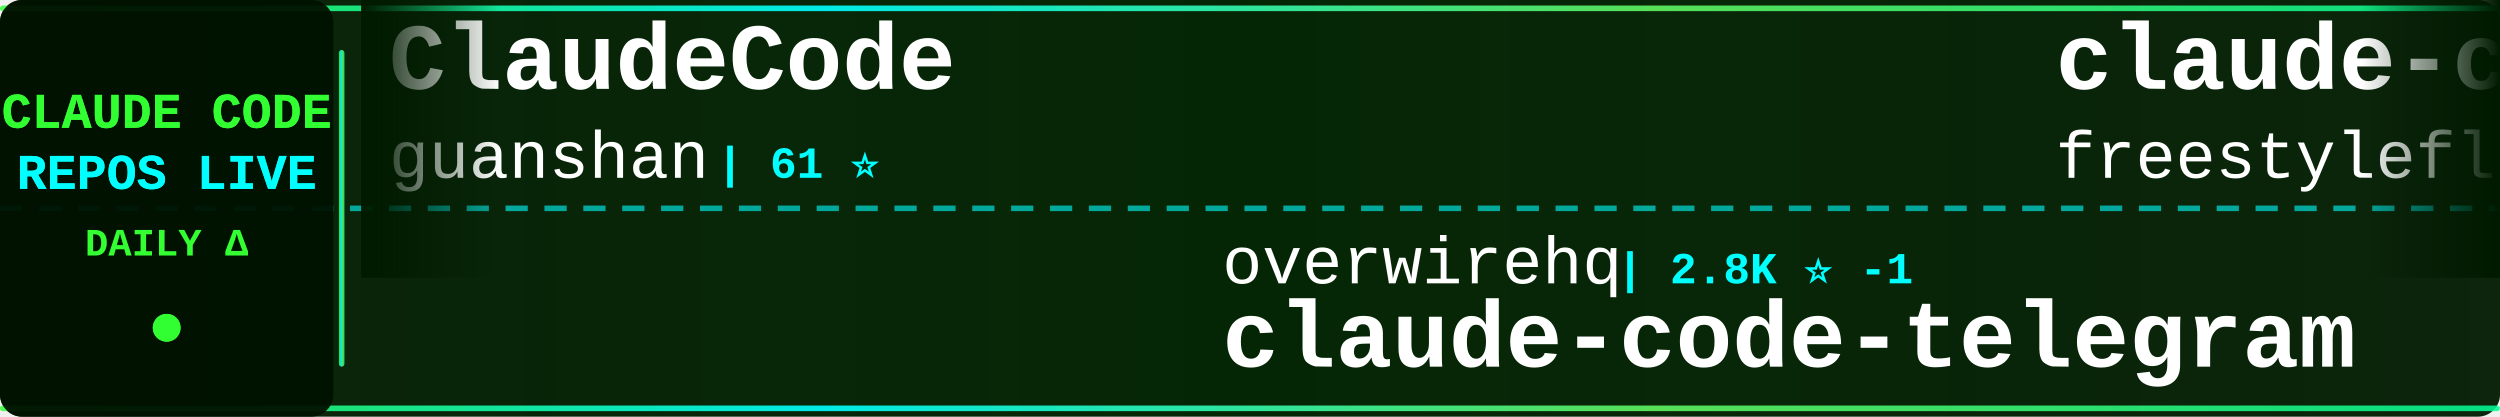
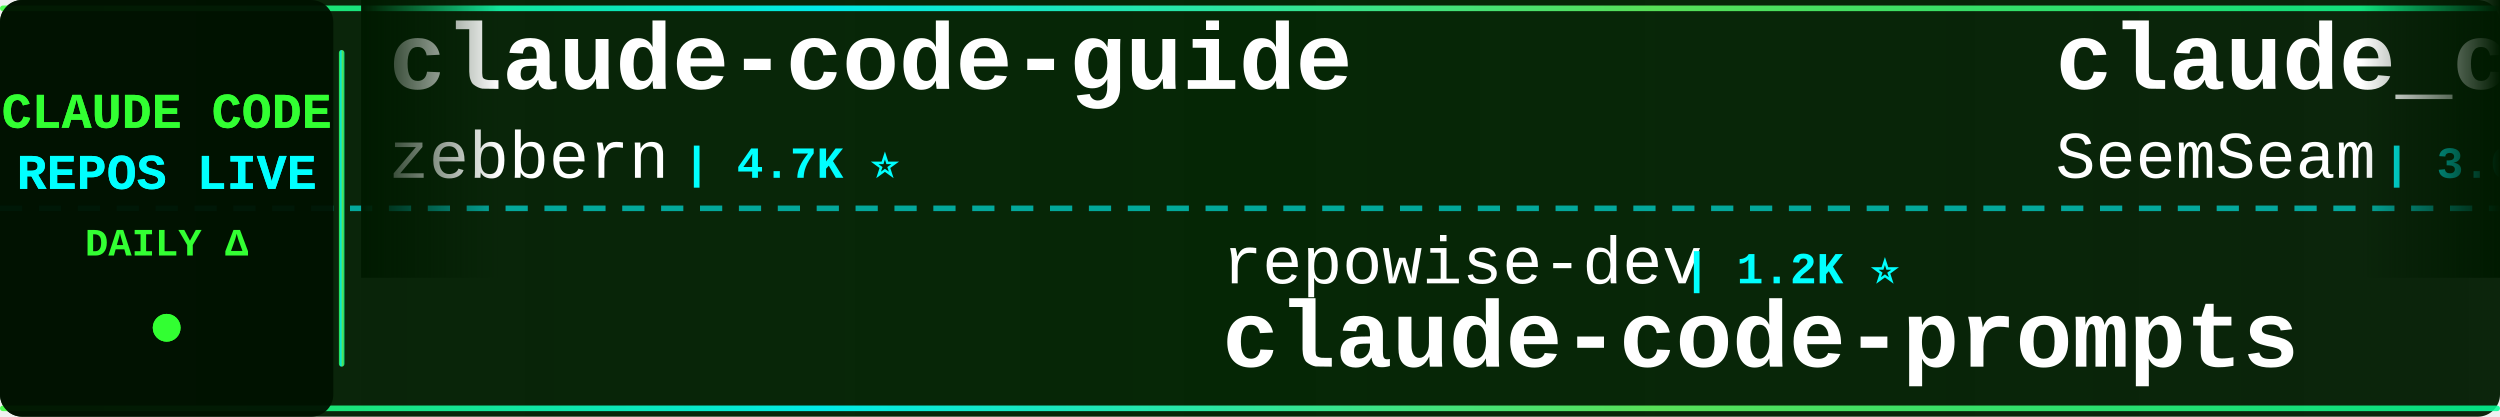
<svg xmlns="http://www.w3.org/2000/svg" width="900" height="150">
  <defs>
    <linearGradient id="tickerBg" x1="0%" y1="0%" x2="100%" y2="0%">
      <stop offset="0%" style="stop-color:#001a00;stop-opacity:0.95" />
      <stop offset="50%" style="stop-color:#002200;stop-opacity:0.98" />
      <stop offset="100%" style="stop-color:#001a00;stop-opacity:0.95" />
    </linearGradient>
    <linearGradient id="borderGrad" x1="0%" y1="0%" x2="100%" y2="0%">
      <stop offset="0%" style="stop-color:#33ff33;stop-opacity:0.85">
        <animate attributeName="stop-opacity" values="0.85;1;0.85" dur="2s" repeatCount="indefinite" />
      </stop>
      <stop offset="33%" style="stop-color:#00ffff;stop-opacity:0.9">
        <animate attributeName="stop-opacity" values="0.9;1;0.9" dur="2.2s" repeatCount="indefinite" />
      </stop>
      <stop offset="66%" style="stop-color:#66ff66;stop-opacity:0.85">
        <animate attributeName="stop-opacity" values="0.85;1;0.85" dur="1.8s" repeatCount="indefinite" />
      </stop>
      <stop offset="100%" style="stop-color:#00ff99;stop-opacity:0.85">
        <animate attributeName="stop-opacity" values="0.85;1;0.85" dur="2s" repeatCount="indefinite" />
      </stop>
    </linearGradient>
    <filter id="textGlow">
      <feGaussianBlur stdDeviation="0.1" result="coloredBlur" />
      <feMerge>
        <feMergeNode in="coloredBlur" />
        <feMergeNode in="SourceGraphic" />
      </feMerge>
    </filter>
    <filter id="metricGlow">
      <feGaussianBlur stdDeviation="0.2" result="coloredBlur" />
      <feMerge>
        <feMergeNode in="coloredBlur" />
        <feMergeNode in="SourceGraphic" />
      </feMerge>
    </filter>
    <linearGradient id="leftFade" x1="0%" y1="0%" x2="100%" y2="0%">
      <stop offset="0%" style="stop-color:#001a00;stop-opacity:1" />
      <stop offset="100%" style="stop-color:#001a00;stop-opacity:0" />
    </linearGradient>
    <linearGradient id="rightFade" x1="0%" y1="0%" x2="100%" y2="0%">
      <stop offset="0%" style="stop-color:#001a00;stop-opacity:0" />
      <stop offset="100%" style="stop-color:#001a00;stop-opacity:1" />
    </linearGradient>
  </defs>
  <rect width="900" height="150" fill="url(#tickerBg)" rx="8" />
  <rect x="0" y="2" width="900" height="2" fill="url(#borderGrad)" rx="1" />
  <rect x="0" y="146" width="900" height="2" fill="url(#borderGrad)" rx="1" />
  <line x1="0" y1="75" x2="900" y2="75" stroke="#00ffff" stroke-width="2" stroke-dasharray="8 6" opacity="0.6" />
  <rect x="0" y="0" width="120" height="150" fill="#001100" opacity="0.95" rx="8" />
  <text x="60" y="46" font-family="'Courier New', monospace" font-size="18" font-weight="bold" fill="#33ff33" text-anchor="middle" filter="url(#textGlow)">
    CLAUDE CODE
  </text>
  <text x="60" y="68" font-family="'Courier New', monospace" font-size="18" font-weight="bold" fill="#00ffff" text-anchor="middle" filter="url(#textGlow)">
    REPOS LIVE
  </text>
  <text x="60" y="92" font-family="'Courier New', monospace" font-size="14" font-weight="bold" fill="#33ff33" text-anchor="middle">
    DAILY Δ
  </text>
  <circle cx="60" cy="118" r="5" fill="#33ff33" filter="url(#metricGlow)">
    <animate attributeName="r" values="4;6;4" dur="1.5s" repeatCount="indefinite" />
    <animate attributeName="opacity" values="0.6;1;0.6" dur="1.5s" repeatCount="indefinite" />
  </circle>
  <rect x="122" y="18" width="2" height="114" fill="url(#borderGrad)" rx="1" />
  <clipPath id="tickerClip">
    <rect x="130" y="0" width="770" height="150" />
  </clipPath>
  <g clip-path="url(#tickerClip)">
    <g id="tickerItems">
      <animateTransform attributeName="transform" attributeType="XML" type="translate" from="0 0" to="-3000 0" dur="54s" repeatCount="indefinite" />
      <g transform="translate(0, 0)">
-         <text x="140" y="32" font-family="'Courier New', monospace" font-size="34" font-weight="bold" fill="#ffffff">ClaudeCode</text>
-         <text x="140" y="64" font-family="'Courier New', monospace" font-size="24" font-weight="normal" fill="#ffffff" opacity="1.0">guanshan</text>
-         <text x="258" y="64" font-family="'Courier New', monospace" font-size="16" font-weight="bold" fill="#00ffff"> | 61 ⭐</text>
+         <text x="140" y="32" font-family="'Courier New', monospace" font-size="34" font-weight="bold" fill="#ffffff">claude-code-guide</text>
+         <text x="140" y="64" font-family="'Courier New', monospace" font-size="24" font-weight="normal" fill="#ffffff" opacity="1.0">zebbern</text>
+         <text x="246" y="64" font-family="'Courier New', monospace" font-size="16" font-weight="bold" fill="#00ffff"> | 4.7K ⭐</text>
      </g>
      <g transform="translate(300, 0)">
-         <text x="140" y="102" font-family="'Courier New', monospace" font-size="24" font-weight="normal" fill="#ffffff" opacity="1.0">overwirehq</text>
-         <text x="282" y="102" font-family="'Courier New', monospace" font-size="16" font-weight="bold" fill="#00ffff"> | 2.8K ⭐ -1</text>
-         <text x="140" y="132" font-family="'Courier New', monospace" font-size="34" font-weight="bold" fill="#ffffff">claude-code-telegram</text>
+         <text x="140" y="102" font-family="'Courier New', monospace" font-size="24" font-weight="normal" fill="#ffffff" opacity="1.0">repowise-dev</text>
+         <text x="306" y="102" font-family="'Courier New', monospace" font-size="16" font-weight="bold" fill="#00ffff"> | 1.2K ⭐</text>
+         <text x="140" y="132" font-family="'Courier New', monospace" font-size="34" font-weight="bold" fill="#ffffff">claude-code-prompts</text>
      </g>
      <g transform="translate(600, 0)">
-         <text x="140" y="32" font-family="'Courier New', monospace" font-size="34" font-weight="bold" fill="#ffffff">claude-code</text>
-         <text x="140" y="64" font-family="'Courier New', monospace" font-size="24" font-weight="normal" fill="#ffffff" opacity="1.0">freestylefly</text>
-         <text x="306" y="64" font-family="'Courier New', monospace" font-size="16" font-weight="bold" fill="#00ffff"> | 132 ⭐</text>
+         <text x="140" y="32" font-family="'Courier New', monospace" font-size="34" font-weight="bold" fill="#ffffff">claude_codex_bridge</text>
+         <text x="140" y="64" font-family="'Courier New', monospace" font-size="24" font-weight="normal" fill="#ffffff" opacity="1.0">SeemSeam</text>
+         <text x="258" y="64" font-family="'Courier New', monospace" font-size="16" font-weight="bold" fill="#00ffff"> | 3.6K ⭐ +1</text>
      </g>
      <g transform="translate(900, 0)">
-         <text x="140" y="102" font-family="'Courier New', monospace" font-size="24" font-weight="normal" fill="#ffffff" opacity="1.0">wesammustafa</text>
-         <text x="306" y="102" font-family="'Courier New', monospace" font-size="16" font-weight="bold" fill="#00ffff"> | 3.6K ⭐ +8</text>
-         <text x="140" y="132" font-family="'Courier New', monospace" font-size="34" font-weight="bold" fill="#ffffff">Claude-Code-Quest</text>
-       </g>
-       <g transform="translate(1200, 0)">
-         <text x="140" y="32" font-family="'Courier New', monospace" font-size="34" font-weight="bold" fill="#ffffff">everything-claude-code</text>
-         <text x="140" y="64" font-family="'Courier New', monospace" font-size="24" font-weight="normal" fill="#ffffff" opacity="1.0">WorldFlowAI</text>
-         <text x="294" y="64" font-family="'Courier New', monospace" font-size="16" font-weight="bold" fill="#00ffff"> | 6.0K ⭐ +24</text>
-       </g>
-       <g transform="translate(1500, 0)">
        <text x="140" y="102" font-family="'Courier New', monospace" font-size="24" font-weight="normal" fill="#ffffff" opacity="1.0">alex000kim</text>
        <text x="282" y="102" font-family="'Courier New', monospace" font-size="16" font-weight="bold" fill="#00ffff"> | 236 ⭐</text>
        <text x="140" y="132" font-family="'Courier New', monospace" font-size="34" font-weight="bold" fill="#ffffff">claude-code</text>
      </g>
+       <g transform="translate(1200, 0)">
+         <text x="140" y="32" font-family="'Courier New', monospace" font-size="34" font-weight="bold" fill="#ffffff">Claude-Code</text>
+         <text x="140" y="64" font-family="'Courier New', monospace" font-size="24" font-weight="normal" fill="#ffffff" opacity="1.0">KPR111</text>
+         <text x="234" y="64" font-family="'Courier New', monospace" font-size="16" font-weight="bold" fill="#00ffff"> | 18 ⭐</text>
+       </g>
+       <g transform="translate(1500, 0)">
+         <text x="140" y="102" font-family="'Courier New', monospace" font-size="24" font-weight="normal" fill="#ffffff" opacity="1.0">pengchengneo</text>
+         <text x="306" y="102" font-family="'Courier New', monospace" font-size="16" font-weight="bold" fill="#00ffff"> | 1.8K ⭐</text>
+         <text x="140" y="132" font-family="'Courier New', monospace" font-size="34" font-weight="bold" fill="#ffffff">Claude-Code</text>
+       </g>
      <g transform="translate(1800, 0)">
-         <text x="140" y="32" font-family="'Courier New', monospace" font-size="34" font-weight="bold" fill="#ffffff">claude-code</text>
-         <text x="140" y="64" font-family="'Courier New', monospace" font-size="24" font-weight="normal" fill="#ffffff" opacity="1.0">beilingcc</text>
-         <text x="270" y="64" font-family="'Courier New', monospace" font-size="16" font-weight="bold" fill="#00ffff"> | 101 ⭐</text>
+         <text x="140" y="32" font-family="'Courier New', monospace" font-size="34" font-weight="bold" fill="#ffffff">claude-code-source-code</text>
+         <text x="140" y="64" font-family="'Courier New', monospace" font-size="24" font-weight="normal" fill="#ffffff" opacity="1.0">777genius</text>
+         <text x="270" y="64" font-family="'Courier New', monospace" font-size="16" font-weight="bold" fill="#00ffff"> | 938 ⭐</text>
      </g>
      <g transform="translate(2100, 0)">
-         <text x="140" y="102" font-family="'Courier New', monospace" font-size="24" font-weight="normal" fill="#ffffff" opacity="1.0">Yuyz0112</text>
-         <text x="258" y="102" font-family="'Courier New', monospace" font-size="16" font-weight="bold" fill="#00ffff"> | 2.4K ⭐ +1</text>
-         <text x="140" y="132" font-family="'Courier New', monospace" font-size="34" font-weight="bold" fill="#ffffff">claude-code-reverse</text>
+         <text x="140" y="102" font-family="'Courier New', monospace" font-size="24" font-weight="normal" fill="#ffffff" opacity="1.0">ChrisWiles</text>
+         <text x="282" y="102" font-family="'Courier New', monospace" font-size="16" font-weight="bold" fill="#00ffff"> | 6.1K ⭐ +1</text>
+         <text x="140" y="132" font-family="'Courier New', monospace" font-size="34" font-weight="bold" fill="#ffffff">claude-code-showcase</text>
      </g>
      <g transform="translate(2400, 0)">
-         <text x="140" y="32" font-family="'Courier New', monospace" font-size="34" font-weight="bold" fill="#ffffff">Claude-Code-Game-Studios</text>
-         <text x="140" y="64" font-family="'Courier New', monospace" font-size="24" font-weight="normal" fill="#ffffff" opacity="1.0">Donchitos</text>
-         <text x="270" y="64" font-family="'Courier New', monospace" font-size="16" font-weight="bold" fill="#00ffff"> | 36.5K ⭐ +196</text>
+         <text x="140" y="32" font-family="'Courier New', monospace" font-size="34" font-weight="bold" fill="#ffffff">claude-code</text>
+         <text x="140" y="64" font-family="'Courier New', monospace" font-size="24" font-weight="normal" fill="#ffffff" opacity="1.0">Tinkeringg-Lab</text>
+         <text x="330" y="64" font-family="'Courier New', monospace" font-size="16" font-weight="bold" fill="#00ffff"> | 216 ⭐</text>
      </g>
      <g transform="translate(2700, 0)">
-         <text x="140" y="102" font-family="'Courier New', monospace" font-size="24" font-weight="normal" fill="#ffffff" opacity="1.0">disler</text>
-         <text x="234" y="102" font-family="'Courier New', monospace" font-size="16" font-weight="bold" fill="#00ffff"> | 1.7K ⭐</text>
-         <text x="140" y="132" font-family="'Courier New', monospace" font-size="34" font-weight="bold" fill="#ffffff">pi-vs-claude-code</text>
+         <text x="140" y="102" font-family="'Courier New', monospace" font-size="24" font-weight="normal" fill="#ffffff" opacity="1.0">lowcortisolprogrammer</text>
+         <text x="414" y="102" font-family="'Courier New', monospace" font-size="16" font-weight="bold" fill="#00ffff"> | 170 ⭐</text>
+         <text x="140" y="132" font-family="'Courier New', monospace" font-size="34" font-weight="bold" fill="#ffffff">claude-code</text>
      </g>
      <g transform="translate(3000, 0)">
-         <text x="140" y="32" font-family="'Courier New', monospace" font-size="34" font-weight="bold" fill="#ffffff">ClaudeCode</text>
-         <text x="140" y="64" font-family="'Courier New', monospace" font-size="24" font-weight="normal" fill="#ffffff" opacity="1.0">guanshan</text>
-         <text x="258" y="64" font-family="'Courier New', monospace" font-size="16" font-weight="bold" fill="#00ffff"> | 61 ⭐</text>
+         <text x="140" y="32" font-family="'Courier New', monospace" font-size="34" font-weight="bold" fill="#ffffff">claude-code-guide</text>
+         <text x="140" y="64" font-family="'Courier New', monospace" font-size="24" font-weight="normal" fill="#ffffff" opacity="1.0">zebbern</text>
+         <text x="246" y="64" font-family="'Courier New', monospace" font-size="16" font-weight="bold" fill="#00ffff"> | 4.7K ⭐</text>
      </g>
      <g transform="translate(3300, 0)">
-         <text x="140" y="102" font-family="'Courier New', monospace" font-size="24" font-weight="normal" fill="#ffffff" opacity="1.0">overwirehq</text>
-         <text x="282" y="102" font-family="'Courier New', monospace" font-size="16" font-weight="bold" fill="#00ffff"> | 2.8K ⭐ -1</text>
-         <text x="140" y="132" font-family="'Courier New', monospace" font-size="34" font-weight="bold" fill="#ffffff">claude-code-telegram</text>
+         <text x="140" y="102" font-family="'Courier New', monospace" font-size="24" font-weight="normal" fill="#ffffff" opacity="1.0">repowise-dev</text>
+         <text x="306" y="102" font-family="'Courier New', monospace" font-size="16" font-weight="bold" fill="#00ffff"> | 1.2K ⭐</text>
+         <text x="140" y="132" font-family="'Courier New', monospace" font-size="34" font-weight="bold" fill="#ffffff">claude-code-prompts</text>
      </g>
      <g transform="translate(3600, 0)">
-         <text x="140" y="32" font-family="'Courier New', monospace" font-size="34" font-weight="bold" fill="#ffffff">claude-code</text>
-         <text x="140" y="64" font-family="'Courier New', monospace" font-size="24" font-weight="normal" fill="#ffffff" opacity="1.0">freestylefly</text>
-         <text x="306" y="64" font-family="'Courier New', monospace" font-size="16" font-weight="bold" fill="#00ffff"> | 132 ⭐</text>
+         <text x="140" y="32" font-family="'Courier New', monospace" font-size="34" font-weight="bold" fill="#ffffff">claude_codex_bridge</text>
+         <text x="140" y="64" font-family="'Courier New', monospace" font-size="24" font-weight="normal" fill="#ffffff" opacity="1.0">SeemSeam</text>
+         <text x="258" y="64" font-family="'Courier New', monospace" font-size="16" font-weight="bold" fill="#00ffff"> | 3.6K ⭐ +1</text>
      </g>
      <g transform="translate(3900, 0)">
-         <text x="140" y="102" font-family="'Courier New', monospace" font-size="24" font-weight="normal" fill="#ffffff" opacity="1.0">wesammustafa</text>
-         <text x="306" y="102" font-family="'Courier New', monospace" font-size="16" font-weight="bold" fill="#00ffff"> | 3.6K ⭐ +8</text>
-         <text x="140" y="132" font-family="'Courier New', monospace" font-size="34" font-weight="bold" fill="#ffffff">Claude-Code-Quest</text>
+         <text x="140" y="102" font-family="'Courier New', monospace" font-size="24" font-weight="normal" fill="#ffffff" opacity="1.0">alex000kim</text>
+         <text x="282" y="102" font-family="'Courier New', monospace" font-size="16" font-weight="bold" fill="#00ffff"> | 236 ⭐</text>
+         <text x="140" y="132" font-family="'Courier New', monospace" font-size="34" font-weight="bold" fill="#ffffff">claude-code</text>
      </g>
    </g>
  </g>
  <rect x="130" y="0" width="50" height="100" fill="url(#leftFade)" />
  <rect x="850" y="0" width="50" height="100" fill="url(#rightFade)" />
</svg>
